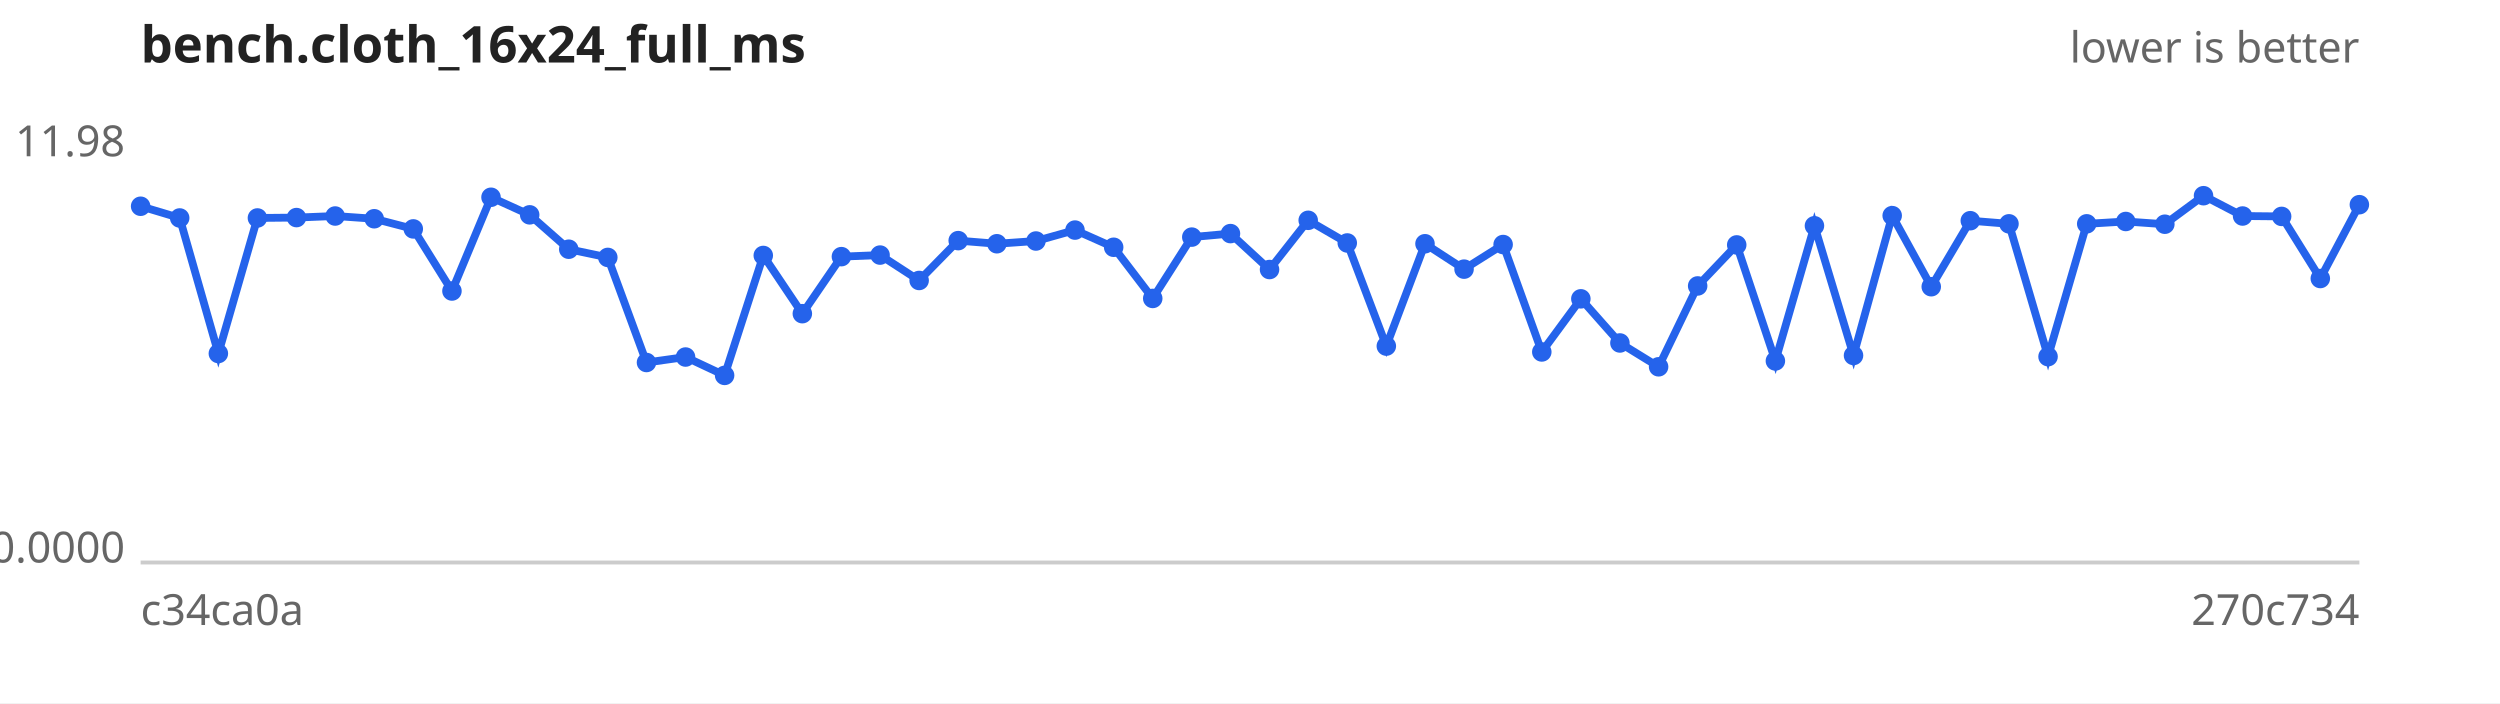
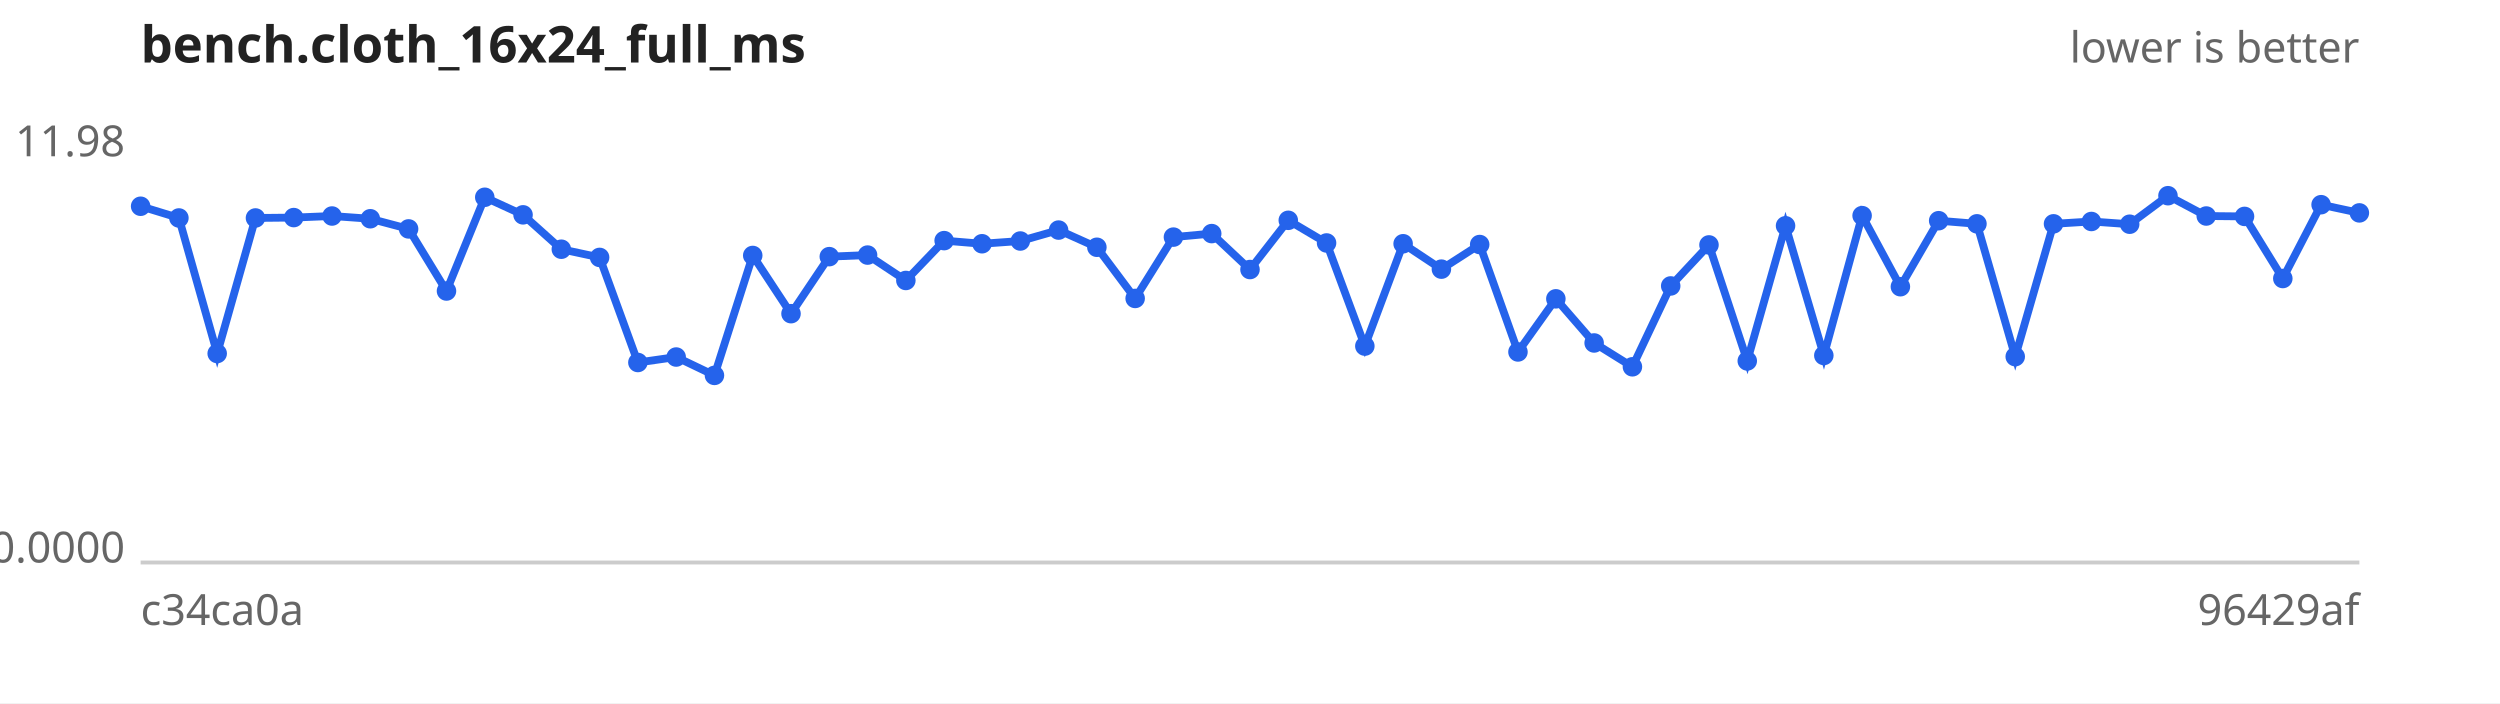
<svg xmlns="http://www.w3.org/2000/svg" width="640" height="180" viewBox="0 0 640 180" font-family="sans-serif" font-size="11">
  <rect width="640" height="180" fill="#ffffff" />
  <text x="36" y="16" font-size="13" font-weight="bold" fill="#222">bench.cloth_16x24_full_ms</text>
  <text x="604" y="16" text-anchor="end" fill="#666">lower is better</text>
  <line x1="36" y1="144" x2="604" y2="144" stroke="#ccc" />
  <text x="32" y="40.0" text-anchor="end" fill="#666">11.98</text>
  <text x="32" y="144.0" text-anchor="end" fill="#666">0.0000</text>
  <text x="36" y="160" fill="#666">c34ca0a</text>
-   <text x="604" y="160" text-anchor="end" fill="#666">270c734</text>
-   <path d="M36.0,52.8 L46.0,55.8 L55.9,90.5 L65.9,55.8 L75.9,55.7 L85.8,55.3 L95.8,56.0 L105.8,58.6 L115.7,74.5 L125.7,50.5 L135.6,55.0 L145.6,63.8 L155.6,65.9 L165.5,92.8 L175.5,91.4 L185.5,96.1 L195.4,65.4 L205.4,80.3 L215.4,65.7 L225.3,65.3 L235.3,71.8 L245.3,61.6 L255.2,62.4 L265.2,61.7 L275.2,58.9 L285.1,63.3 L295.1,76.4 L305.1,60.7 L315.0,59.8 L325.0,69.0 L334.9,56.4 L344.9,62.2 L354.9,88.6 L364.8,62.4 L374.8,68.9 L384.8,62.6 L394.7,90.1 L404.7,76.5 L414.7,87.8 L424.6,93.9 L434.6,73.2 L444.6,62.7 L454.5,92.4 L464.5,57.8 L474.5,91.0 L484.4,55.2 L494.4,73.4 L504.4,56.5 L514.3,57.3 L524.3,91.3 L534.2,57.3 L544.2,56.7 L554.2,57.4 L564.1,50.1 L574.1,55.3 L584.1,55.4 L594.0,71.3 L604.0,52.4" fill="none" stroke="#2563eb" stroke-width="2" />
+   <text x="604" y="160" text-anchor="end" fill="#666">96429af</text>
+   <path d="M36.0,52.8 L45.8,55.8 L55.6,90.5 L65.4,55.8 L75.2,55.7 L85.0,55.3 L94.8,56.0 L104.6,58.6 L114.3,74.5 L124.1,50.5 L133.9,55.0 L143.7,63.8 L153.5,65.9 L163.3,92.8 L173.1,91.4 L182.9,96.1 L192.7,65.4 L202.5,80.3 L212.3,65.7 L222.1,65.3 L231.9,71.8 L241.7,61.6 L251.4,62.4 L261.2,61.7 L271.0,58.9 L280.8,63.3 L290.6,76.4 L300.4,60.7 L310.2,59.8 L320.0,69.0 L329.8,56.4 L339.6,62.2 L349.4,88.6 L359.2,62.4 L369.0,68.9 L378.8,62.6 L388.6,90.1 L398.3,76.5 L408.1,87.8 L417.9,93.9 L427.7,73.2 L437.5,62.7 L447.3,92.4 L457.1,57.8 L466.9,91.0 L476.7,55.2 L486.5,73.4 L496.3,56.5 L506.1,57.3 L515.9,91.3 L525.7,57.3 L535.4,56.7 L545.2,57.4 L555.0,50.1 L564.8,55.3 L574.6,55.4 L584.4,71.3 L594.2,52.4 L604.0,54.5" fill="none" stroke="#2563eb" stroke-width="2" />
  <g fill="#2563eb">
    <circle cx="36.0" cy="52.8" r="2.5" />
-     <circle cx="46.0" cy="55.8" r="2.5" />
-     <circle cx="55.9" cy="90.5" r="2.5" />
-     <circle cx="65.9" cy="55.8" r="2.5" />
-     <circle cx="75.9" cy="55.7" r="2.5" />
-     <circle cx="85.8" cy="55.3" r="2.5" />
-     <circle cx="95.8" cy="56.0" r="2.5" />
-     <circle cx="105.8" cy="58.6" r="2.5" />
-     <circle cx="115.7" cy="74.5" r="2.5" />
-     <circle cx="125.7" cy="50.5" r="2.5" />
-     <circle cx="135.6" cy="55.0" r="2.5" />
-     <circle cx="145.6" cy="63.8" r="2.5" />
-     <circle cx="155.6" cy="65.9" r="2.5" />
-     <circle cx="165.5" cy="92.8" r="2.5" />
-     <circle cx="175.5" cy="91.4" r="2.5" />
-     <circle cx="185.5" cy="96.1" r="2.5" />
-     <circle cx="195.4" cy="65.4" r="2.5" />
-     <circle cx="205.4" cy="80.3" r="2.5" />
-     <circle cx="215.4" cy="65.7" r="2.5" />
-     <circle cx="225.3" cy="65.3" r="2.5" />
-     <circle cx="235.3" cy="71.8" r="2.5" />
-     <circle cx="245.3" cy="61.6" r="2.5" />
-     <circle cx="255.2" cy="62.4" r="2.5" />
-     <circle cx="265.2" cy="61.7" r="2.5" />
-     <circle cx="275.2" cy="58.9" r="2.5" />
-     <circle cx="285.1" cy="63.3" r="2.5" />
-     <circle cx="295.1" cy="76.4" r="2.5" />
-     <circle cx="305.1" cy="60.7" r="2.5" />
-     <circle cx="315.0" cy="59.8" r="2.5" />
-     <circle cx="325.0" cy="69.0" r="2.5" />
-     <circle cx="334.9" cy="56.4" r="2.5" />
-     <circle cx="344.9" cy="62.2" r="2.5" />
-     <circle cx="354.9" cy="88.6" r="2.5" />
-     <circle cx="364.8" cy="62.4" r="2.5" />
-     <circle cx="374.8" cy="68.9" r="2.5" />
-     <circle cx="384.8" cy="62.6" r="2.5" />
-     <circle cx="394.7" cy="90.1" r="2.5" />
-     <circle cx="404.7" cy="76.5" r="2.5" />
-     <circle cx="414.7" cy="87.8" r="2.5" />
-     <circle cx="424.6" cy="93.9" r="2.5" />
-     <circle cx="434.6" cy="73.2" r="2.5" />
-     <circle cx="444.6" cy="62.7" r="2.5" />
-     <circle cx="454.5" cy="92.4" r="2.5" />
-     <circle cx="464.5" cy="57.8" r="2.5" />
-     <circle cx="474.5" cy="91.0" r="2.5" />
-     <circle cx="484.4" cy="55.2" r="2.5" />
-     <circle cx="494.4" cy="73.4" r="2.5" />
-     <circle cx="504.4" cy="56.5" r="2.5" />
-     <circle cx="514.3" cy="57.3" r="2.5" />
-     <circle cx="524.3" cy="91.3" r="2.5" />
-     <circle cx="534.2" cy="57.3" r="2.5" />
-     <circle cx="544.2" cy="56.7" r="2.5" />
-     <circle cx="554.2" cy="57.4" r="2.5" />
-     <circle cx="564.1" cy="50.1" r="2.5" />
-     <circle cx="574.1" cy="55.3" r="2.5" />
-     <circle cx="584.1" cy="55.4" r="2.5" />
-     <circle cx="594.0" cy="71.3" r="2.5" />
-     <circle cx="604.0" cy="52.4" r="2.5" />
+     <circle cx="45.8" cy="55.8" r="2.5" />
+     <circle cx="55.6" cy="90.5" r="2.5" />
+     <circle cx="65.4" cy="55.8" r="2.5" />
+     <circle cx="75.2" cy="55.7" r="2.5" />
+     <circle cx="85.0" cy="55.3" r="2.5" />
+     <circle cx="94.8" cy="56.0" r="2.5" />
+     <circle cx="104.6" cy="58.6" r="2.5" />
+     <circle cx="114.3" cy="74.5" r="2.5" />
+     <circle cx="124.1" cy="50.5" r="2.5" />
+     <circle cx="133.9" cy="55.0" r="2.5" />
+     <circle cx="143.7" cy="63.8" r="2.5" />
+     <circle cx="153.5" cy="65.9" r="2.5" />
+     <circle cx="163.3" cy="92.8" r="2.5" />
+     <circle cx="173.1" cy="91.4" r="2.5" />
+     <circle cx="182.9" cy="96.1" r="2.5" />
+     <circle cx="192.7" cy="65.4" r="2.5" />
+     <circle cx="202.5" cy="80.3" r="2.5" />
+     <circle cx="212.3" cy="65.7" r="2.5" />
+     <circle cx="222.1" cy="65.3" r="2.5" />
+     <circle cx="231.9" cy="71.8" r="2.5" />
+     <circle cx="241.7" cy="61.6" r="2.5" />
+     <circle cx="251.4" cy="62.4" r="2.5" />
+     <circle cx="261.2" cy="61.7" r="2.5" />
+     <circle cx="271.0" cy="58.9" r="2.5" />
+     <circle cx="280.8" cy="63.3" r="2.5" />
+     <circle cx="290.6" cy="76.4" r="2.5" />
+     <circle cx="300.4" cy="60.7" r="2.5" />
+     <circle cx="310.2" cy="59.8" r="2.5" />
+     <circle cx="320.0" cy="69.0" r="2.5" />
+     <circle cx="329.8" cy="56.4" r="2.5" />
+     <circle cx="339.6" cy="62.2" r="2.5" />
+     <circle cx="349.4" cy="88.6" r="2.5" />
+     <circle cx="359.2" cy="62.4" r="2.5" />
+     <circle cx="369.0" cy="68.9" r="2.5" />
+     <circle cx="378.8" cy="62.6" r="2.5" />
+     <circle cx="388.6" cy="90.1" r="2.5" />
+     <circle cx="398.3" cy="76.5" r="2.5" />
+     <circle cx="408.1" cy="87.8" r="2.5" />
+     <circle cx="417.9" cy="93.9" r="2.5" />
+     <circle cx="427.7" cy="73.2" r="2.5" />
+     <circle cx="437.5" cy="62.7" r="2.5" />
+     <circle cx="447.3" cy="92.4" r="2.5" />
+     <circle cx="457.1" cy="57.8" r="2.5" />
+     <circle cx="466.9" cy="91.0" r="2.5" />
+     <circle cx="476.7" cy="55.2" r="2.5" />
+     <circle cx="486.5" cy="73.4" r="2.5" />
+     <circle cx="496.3" cy="56.5" r="2.5" />
+     <circle cx="506.1" cy="57.3" r="2.5" />
+     <circle cx="515.9" cy="91.3" r="2.5" />
+     <circle cx="525.7" cy="57.3" r="2.5" />
+     <circle cx="535.4" cy="56.7" r="2.5" />
+     <circle cx="545.2" cy="57.4" r="2.5" />
+     <circle cx="555.0" cy="50.1" r="2.5" />
+     <circle cx="564.8" cy="55.3" r="2.5" />
+     <circle cx="574.6" cy="55.4" r="2.5" />
+     <circle cx="584.4" cy="71.3" r="2.5" />
+     <circle cx="594.2" cy="52.4" r="2.5" />
+     <circle cx="604.0" cy="54.5" r="2.5" />
  </g>
</svg>
